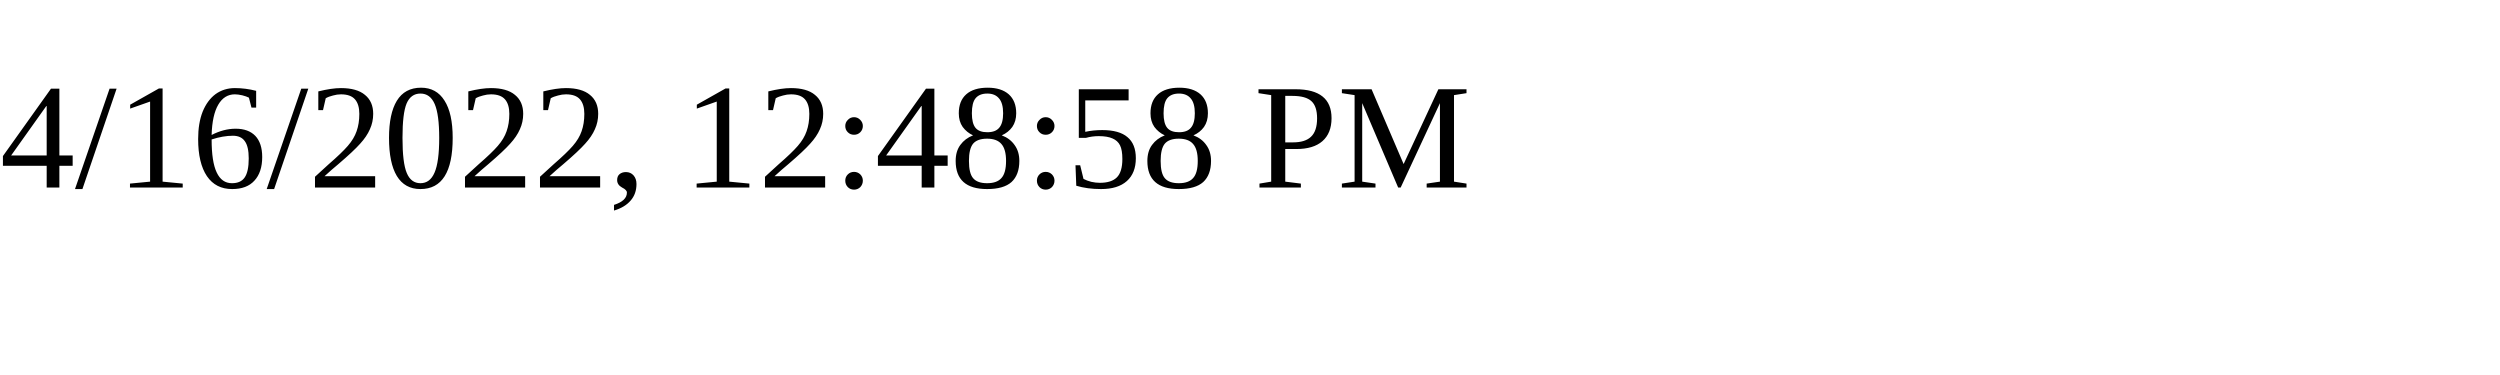
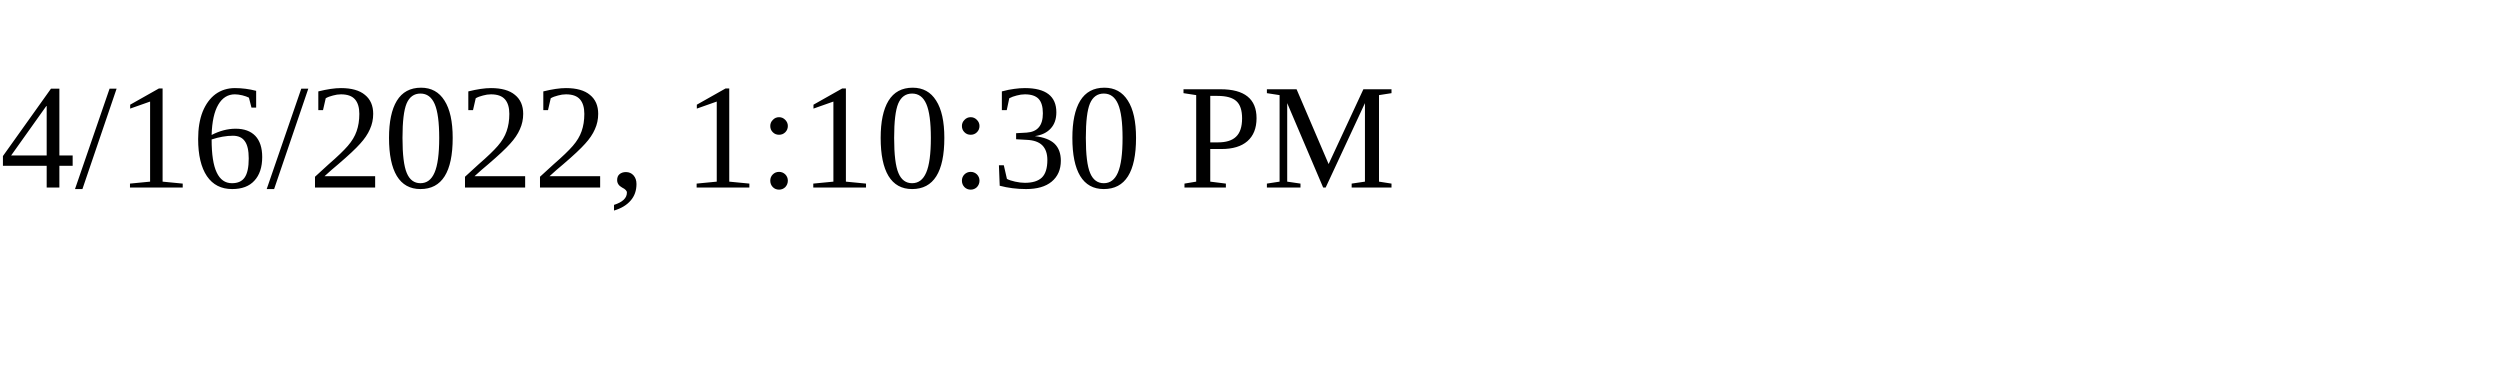
<svg xmlns="http://www.w3.org/2000/svg" height="30" width="200">
-   <text x="0" y="15">4/16/2022, 12:48:58 PM</text>
+   <text x="0" y="15">4/16/2022, 1:10:30 PM</text>
</svg>
